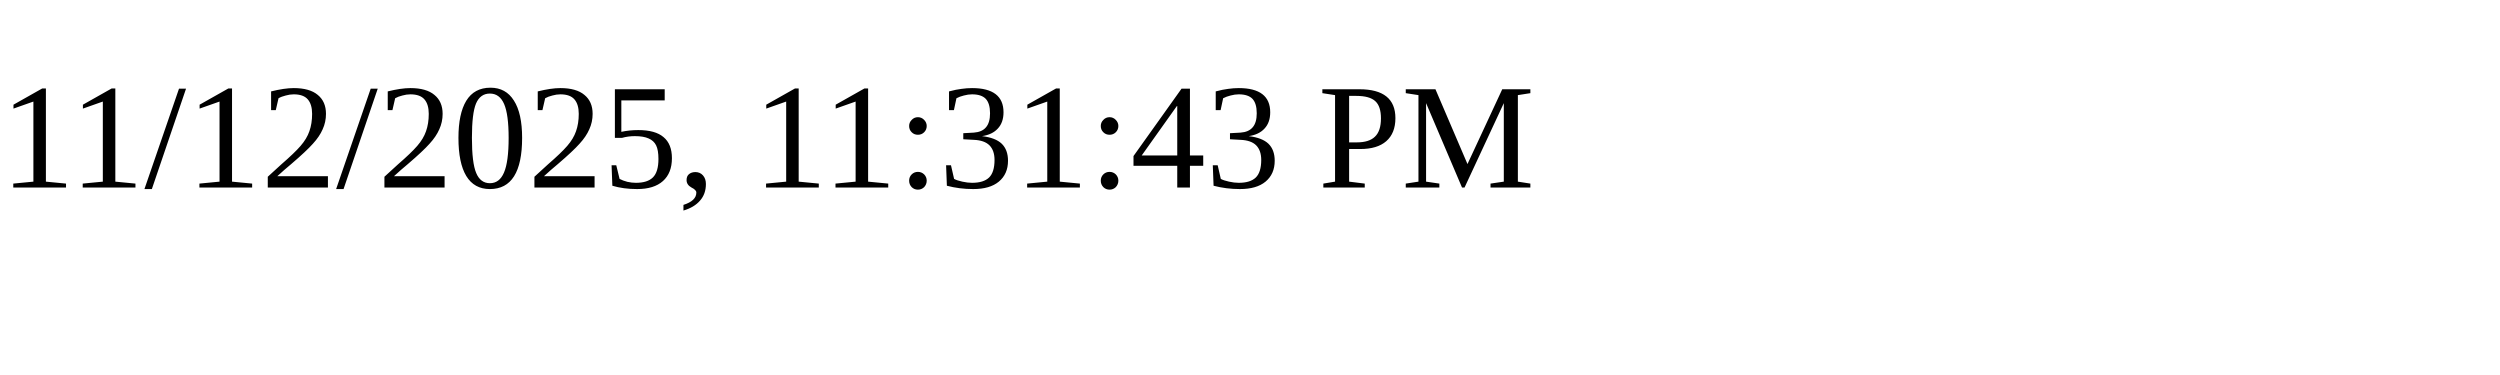
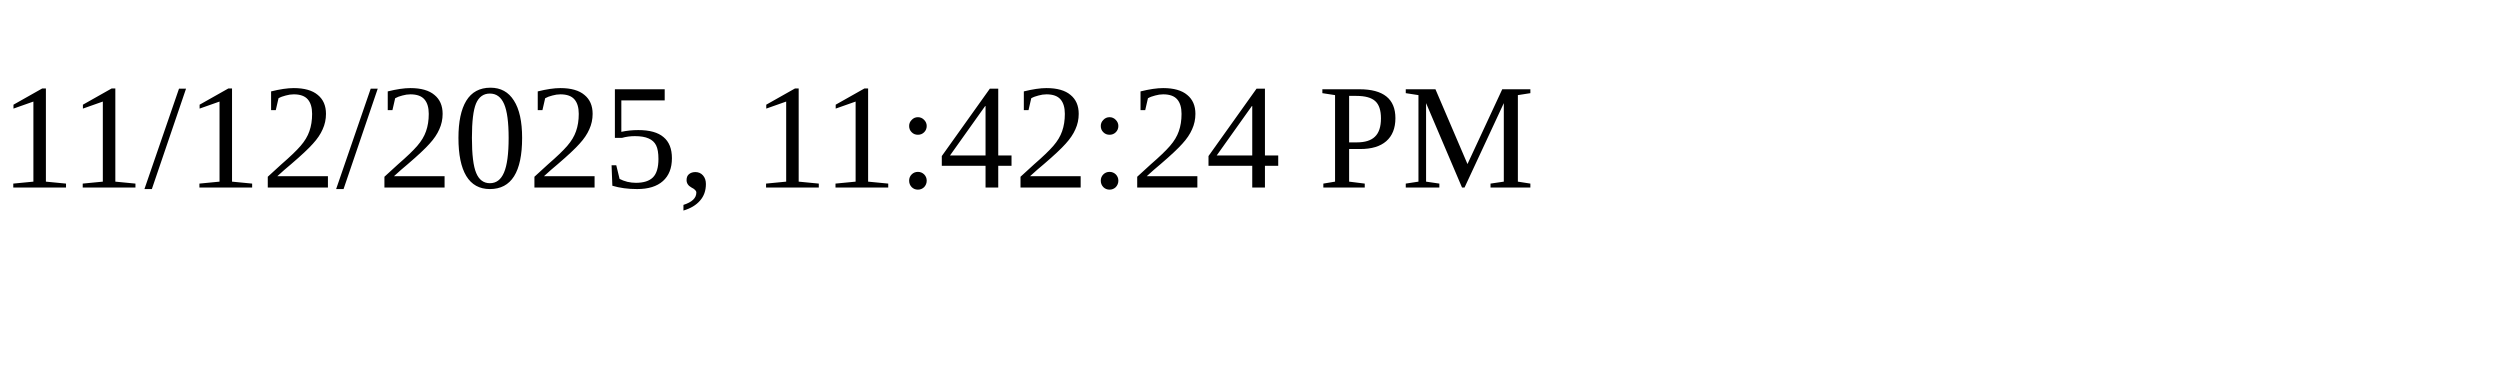
<svg xmlns="http://www.w3.org/2000/svg" height="30" width="200">
-   <text x="0" y="15">11/12/2025, 11:31:43 PM</text>
+   <text x="0" y="15">11/12/2025, 11:42:24 PM</text>
</svg>
